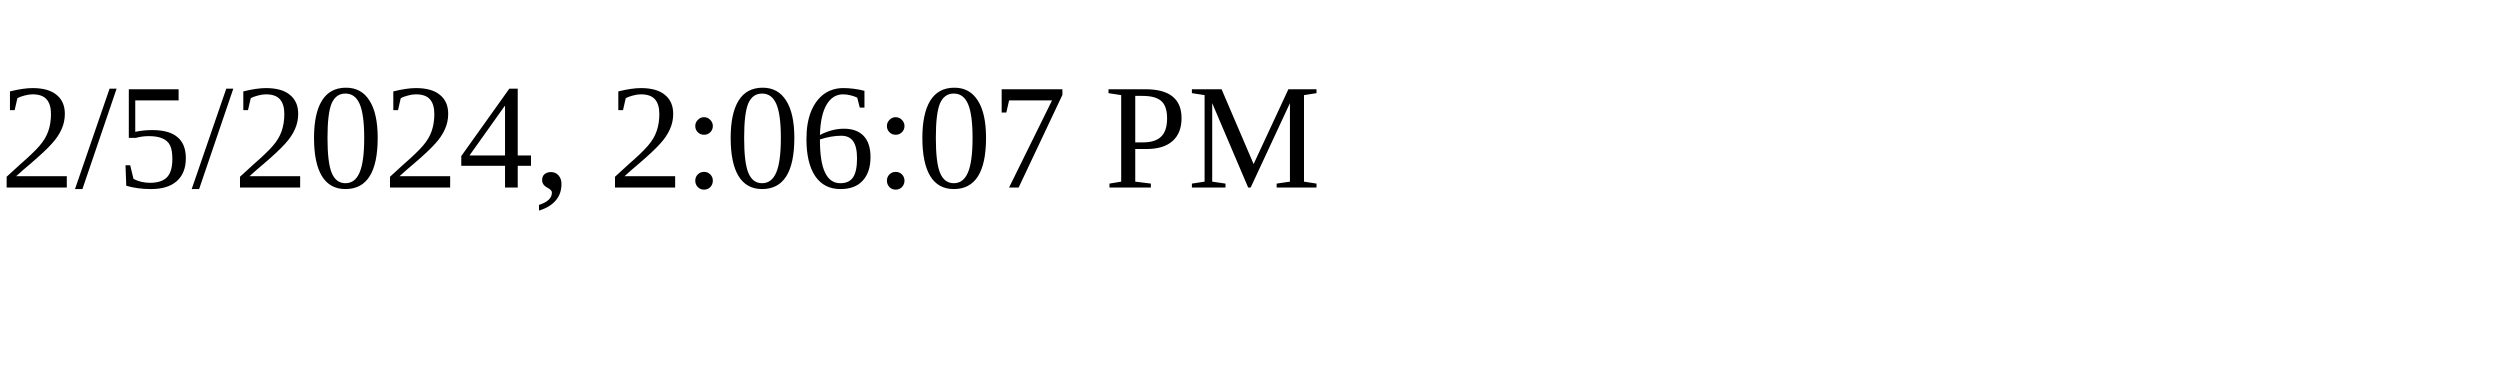
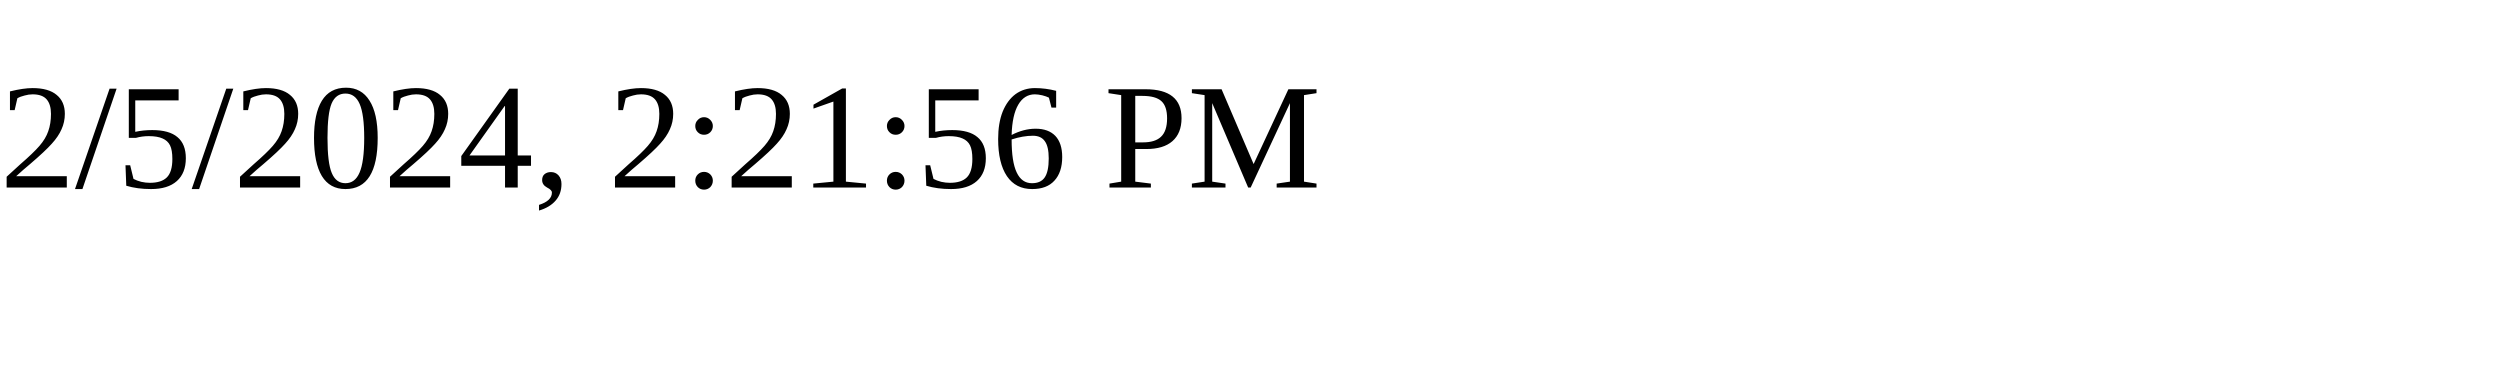
<svg xmlns="http://www.w3.org/2000/svg" height="30" width="200">
-   <text x="0" y="15">2/5/2024, 2:06:07 PM</text>
+   <text x="0" y="15">2/5/2024, 2:21:56 PM</text>
</svg>
